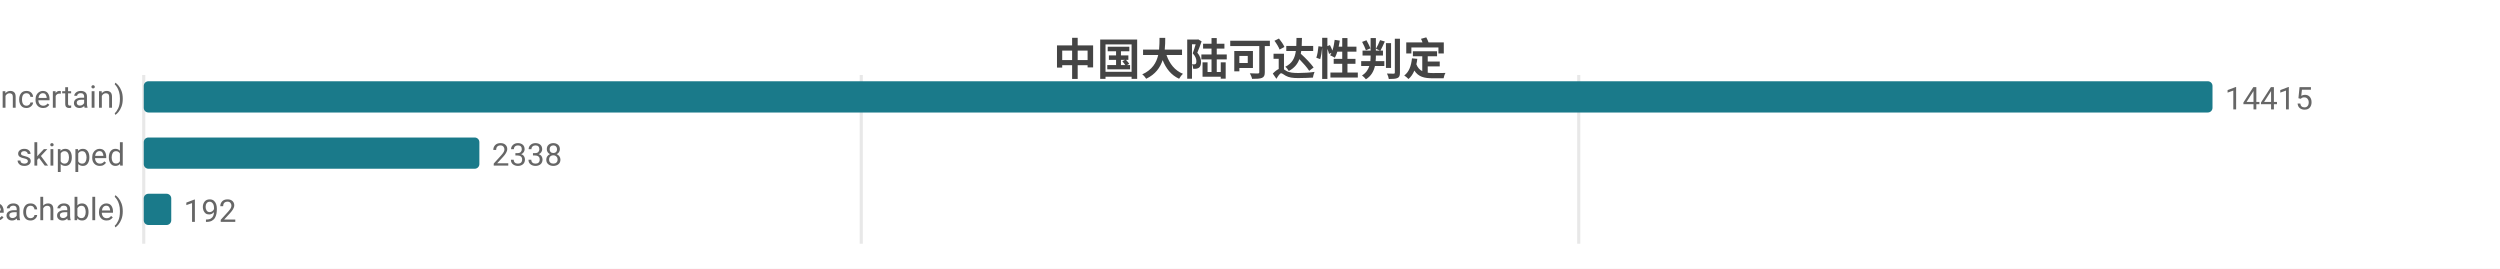
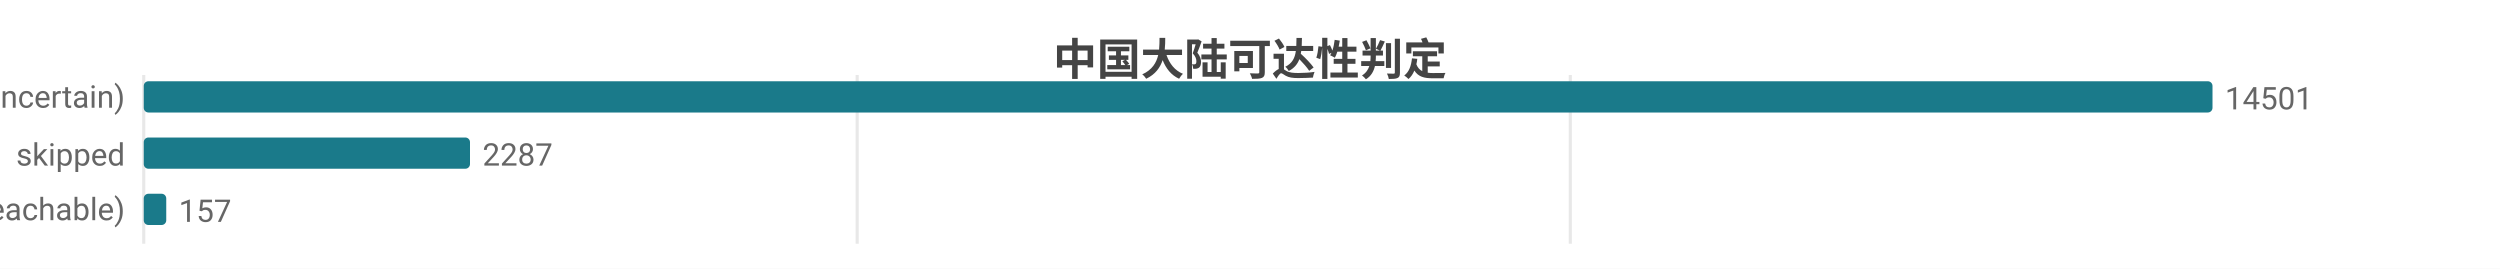
<svg xmlns="http://www.w3.org/2000/svg" width="800" height="86" viewBox="0 0 800 86">
  <rect width="800" height="86" fill="#ffffff" />
  <style>text{font-family:system-ui,-apple-system,'Segoe UI',Roboto,'PingFang SC','Microsoft YaHei','Noto Sans CJK SC',sans-serif}.g{stroke:#e8e8e8;stroke-width:1}.a{stroke:#999;stroke-width:1}.t{font-size:10px;fill:#666}.m{font-size:10px;text-anchor:middle;fill:#666}.e{font-size:10px;text-anchor:end;fill:#666}.l{font-size:11px;fill:#333}.tt{font-size:14px;font-weight:600;text-anchor:middle;fill:#444}.em{font-size:13px;text-anchor:middle;fill:#999}</style>
  <text class="tt" x="400.0" y="24">中国大陆可达性判定</text>
  <line class="g" x1="46" y1="24" x2="46" y2="78" />
-   <line class="g" x1="275.6" y1="24" x2="275.6" y2="78" />
-   <line class="g" x1="505.2" y1="24" x2="505.2" y2="78" />
+   <line class="g" x1="274.3" y1="24" x2="274.3" y2="78" />
+   <line class="g" x1="502.5" y1="24" x2="502.5" y2="78" />
  <text class="e" x="40" y="35">不确定 (uncertain)</text>
  <rect x="46" y="26" width="662" height="10" fill="#1a7a8a" rx="1.5" />
-   <text class="t" x="712" y="35">14415</text>
+   <text class="t" x="712" y="35">14501</text>
  <text class="e" x="40" y="53">skipped</text>
-   <rect x="46" y="44" width="107.4" height="10" fill="#1a7a8a" rx="1.5" />
-   <text class="t" x="157.4" y="53">2338</text>
+   <rect x="46" y="44" width="104.4" height="10" fill="#1a7a8a" rx="1.5" />
+   <text class="t" x="154.4" y="53">2287</text>
  <text class="e" x="40" y="71">可达 (reachable)</text>
-   <rect x="46" y="62" width="8.8" height="10" fill="#1a7a8a" rx="1.5" />
-   <text class="t" x="58.8" y="71">192</text>
+   <rect x="46" y="62" width="7.2" height="10" fill="#1a7a8a" rx="1.5" />
+   <text class="t" x="57.2" y="71">157</text>
</svg>
